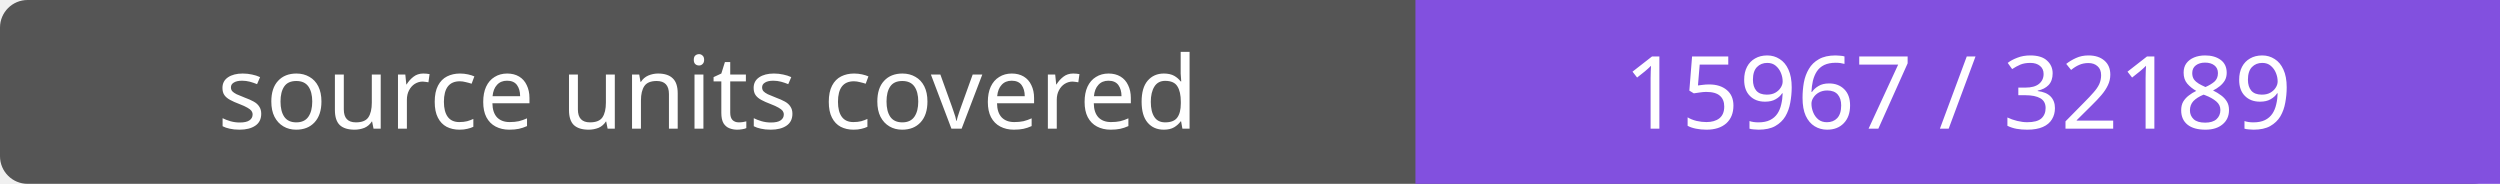
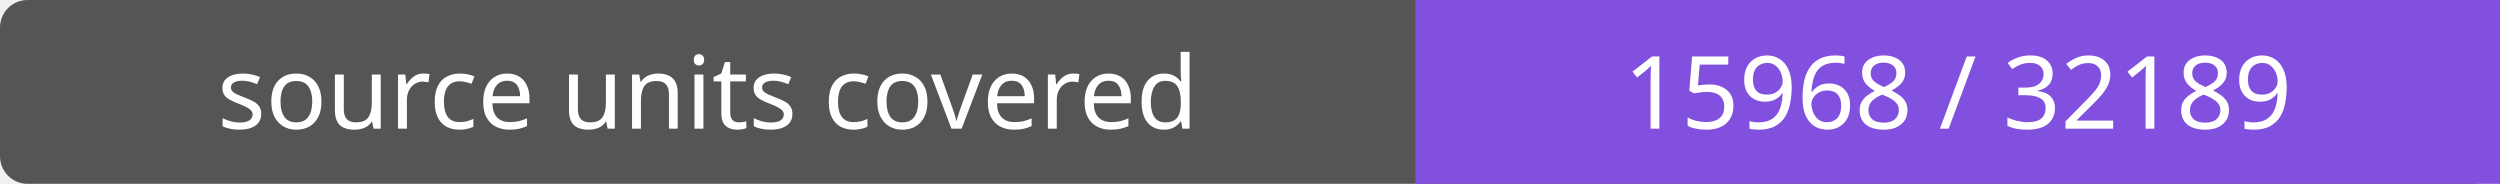
- <svg xmlns="http://www.w3.org/2000/svg" width="272" height="20" role="img" aria-label="source units covered: 15967 / 32189">
+ <svg xmlns="http://www.w3.org/2000/svg" width="272" height="20" role="img" aria-label="source units covered: 15968 / 32189">
  <rect width="272" height="20" rx="3" fill="#555" />
  <path fill="#8250df" d="M154 0h118v20H154z" />
  <g fill="#fff" text-anchor="middle" font-family="Verdana,sans-serif" font-size="11">
    <text x="77.0" y="14">source units covered</text>
-     <text x="213.0" y="14">15967 / 32189</text>
+     <text x="213.0" y="14">15968 / 32189</text>
  </g>
</svg>
